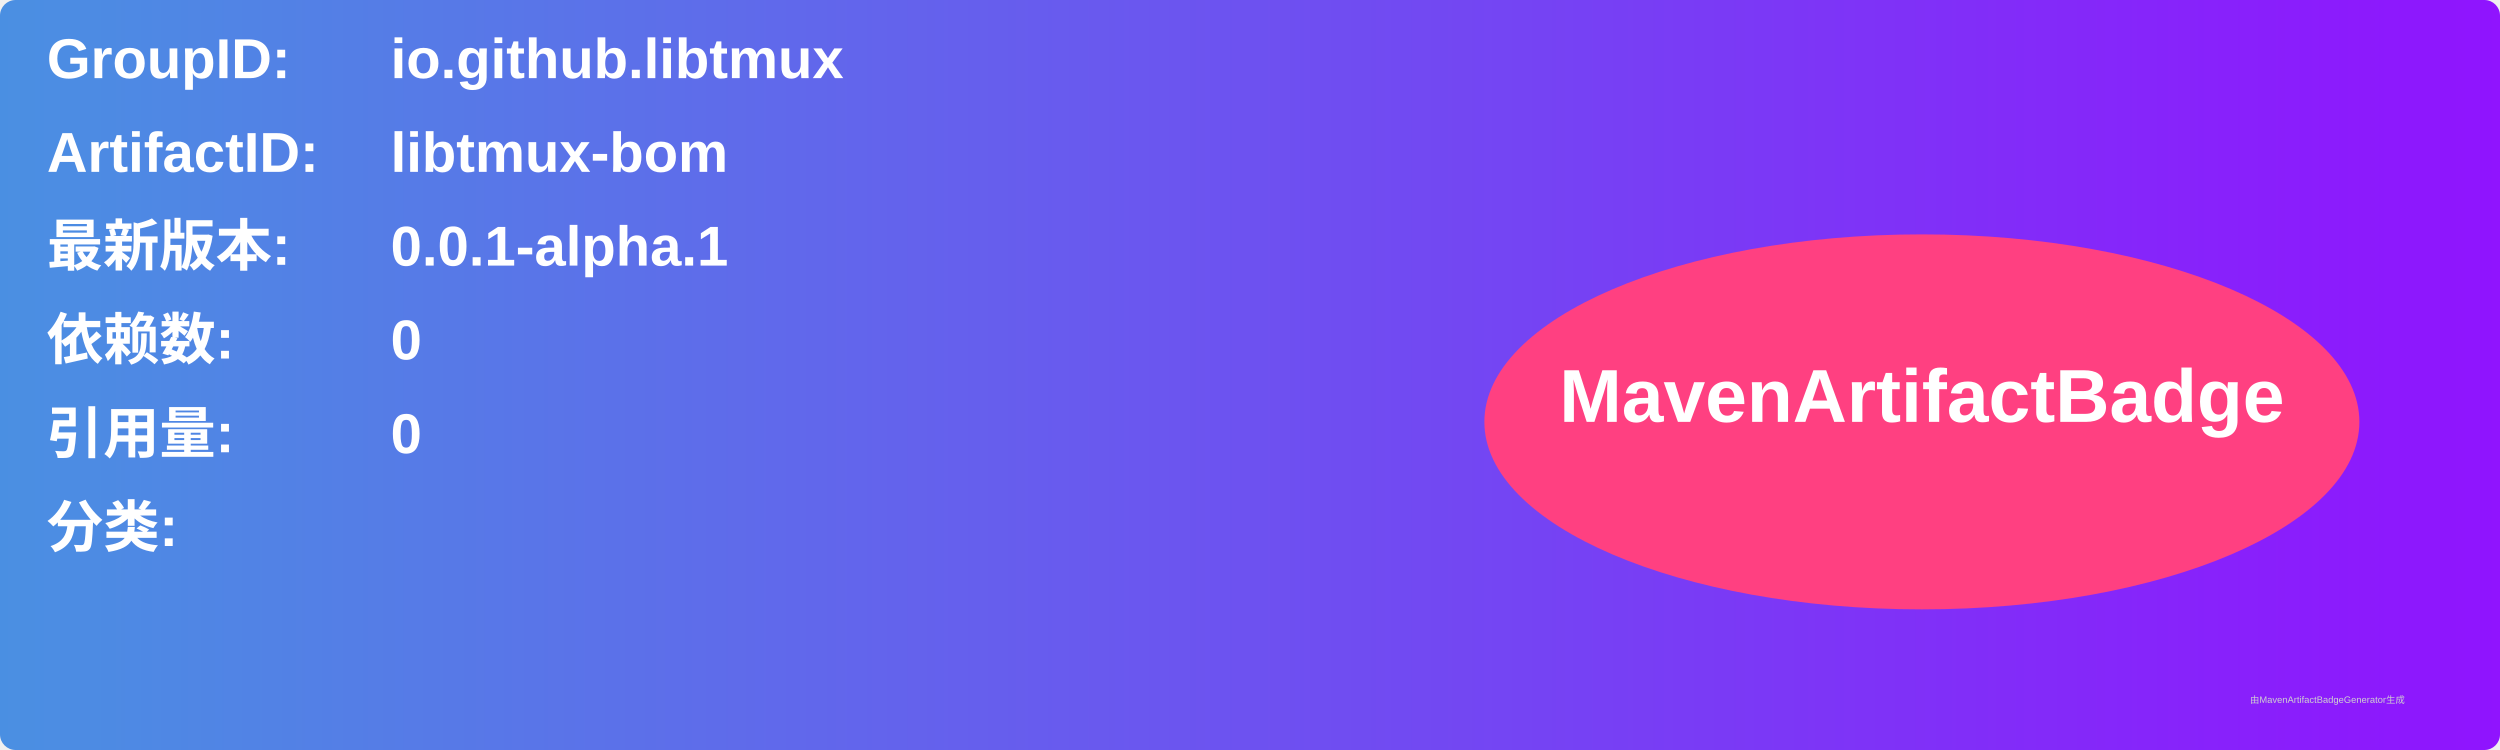
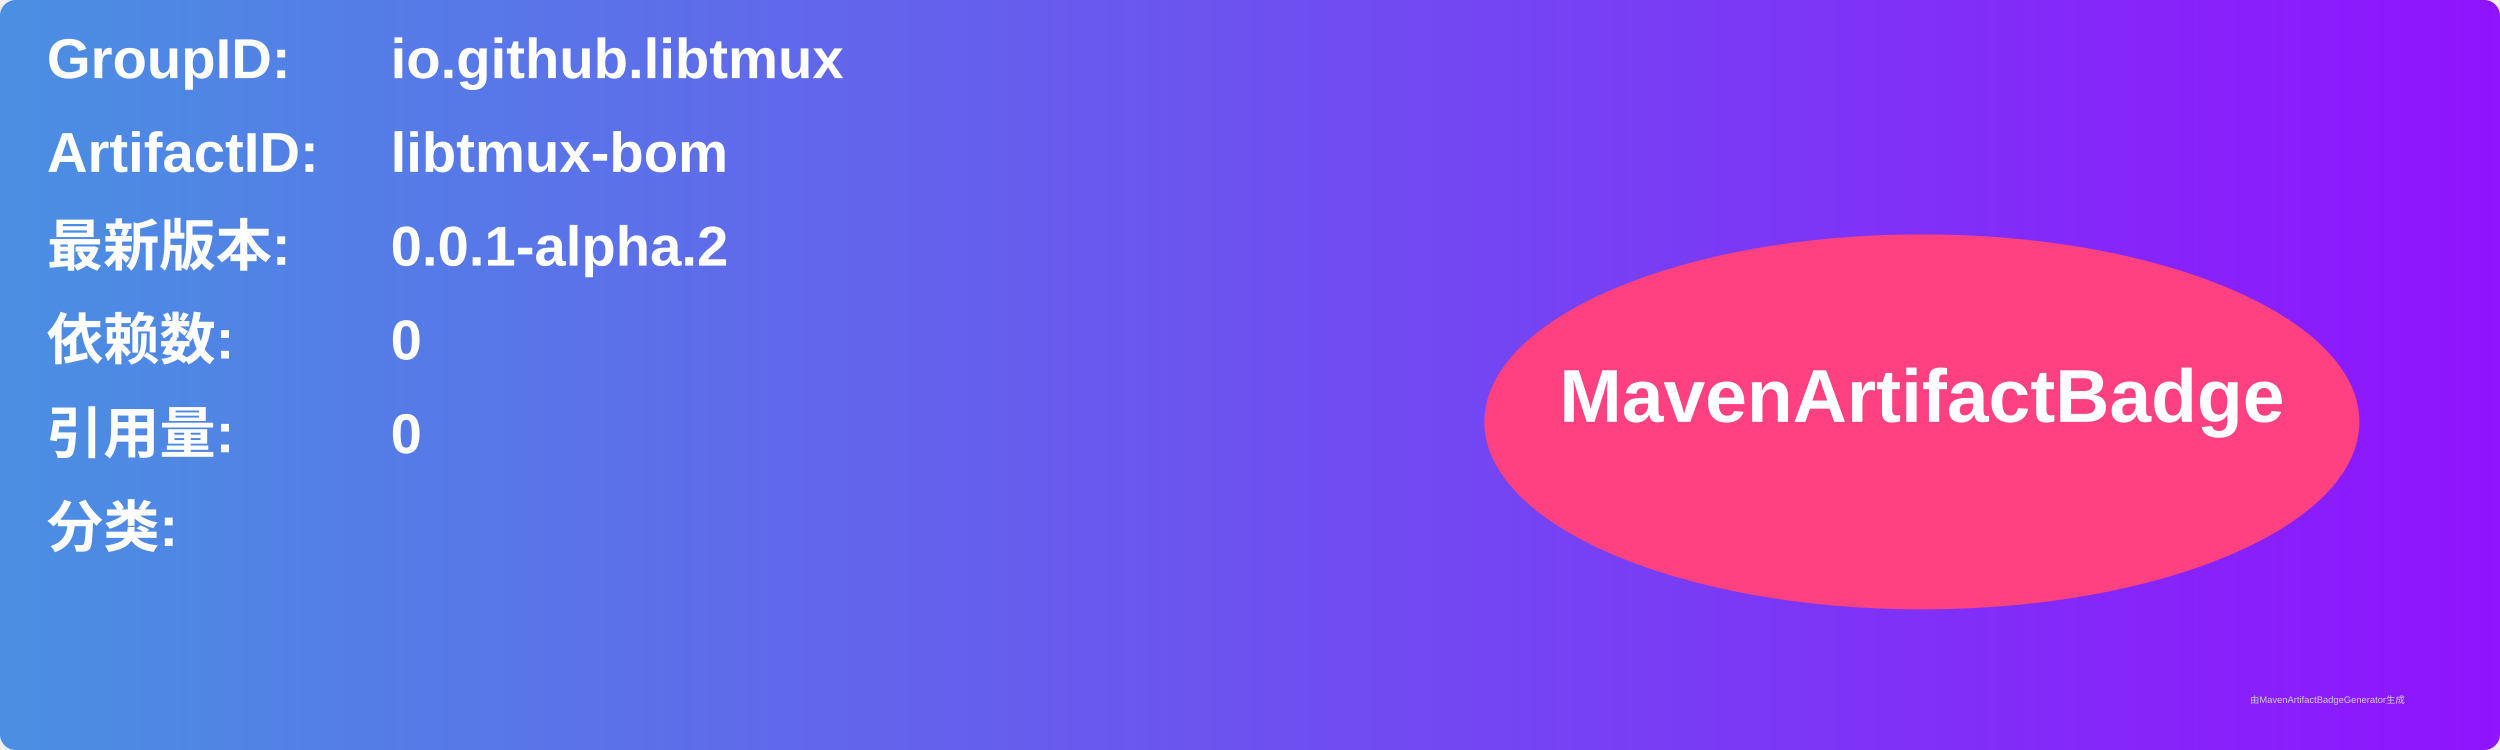
<svg xmlns="http://www.w3.org/2000/svg" width="800" height="240" viewBox="0 0 800 240">
  <linearGradient id="grad" x1="0%" y1="0%" x2="100%" y2="0%">
    <stop offset="0%" stop-color="#4a90e2" />
    <stop offset="100%" stop-color="#9013fe" />
  </linearGradient>
  <rect width="100%" height="100%" rx="5" ry="5" fill="url(#grad)" />
  <g transform="translate(15, 15)">
    <text x="0" y="10" font-family="Arial" font-size="18" fill="white" font-weight="bold" width="260">GroupID:</text>
    <text x="110" y="10" font-family="Arial" font-size="18" fill="white" font-weight="bold" width="460">io.github.libtmux</text>
    <text x="0" y="40" font-family="Arial" font-size="18" fill="white" font-weight="bold" width="260">ArtifactID:</text>
    <text x="110" y="40" font-family="Arial" font-size="18" fill="white" font-weight="bold" width="460">libtmux-bom</text>
    <text x="0" y="70" font-family="Arial" font-size="18" fill="white" font-weight="bold">最新版本:</text>
    <text x="110" y="70" font-family="Arial" font-size="18" fill="white" font-weight="bold">
-       <tspan font-weight="bold">0.0.1-alpha.1</tspan>
+       <tspan font-weight="bold">0.0.1-alpha.2</tspan>
    </text>
    <text x="0" y="100" font-family="Arial" font-size="18" fill="white" font-weight="bold">依赖数: </text>
    <text x="110" y="100" font-family="Arial" font-size="18" fill="white">
      <tspan font-weight="bold">0</tspan>
    </text>
    <text x="0" y="130" font-family="Arial" font-size="18" fill="white" font-weight="bold">引用量: </text>
    <text x="110" y="130" font-family="Arial" font-size="18" fill="white">
      <tspan font-weight="bold">0</tspan>
    </text>
    <text x="0" y="160" font-family="Arial" font-size="18" fill="white" font-weight="bold">分类:</text>
    <text x="10" y="190" font-family="Arial" font-size="10" fill="white">
      <tspan font-weight="bold" />
    </text>
    <ellipse cx="600" cy="120" rx="140" ry="60" fill="#ff4081" />
    <text x="600" y="120" text-anchor="middle" font-family="Arial" font-size="24" fill="white" font-weight="bold">MavenArtifactBadge</text>
  </g>
  <text x="720" y="225" font-family="Arial" font-size="3" fill="#d0d0d0">由MavenArtifactBadgeGenerator生成</text>
</svg>
